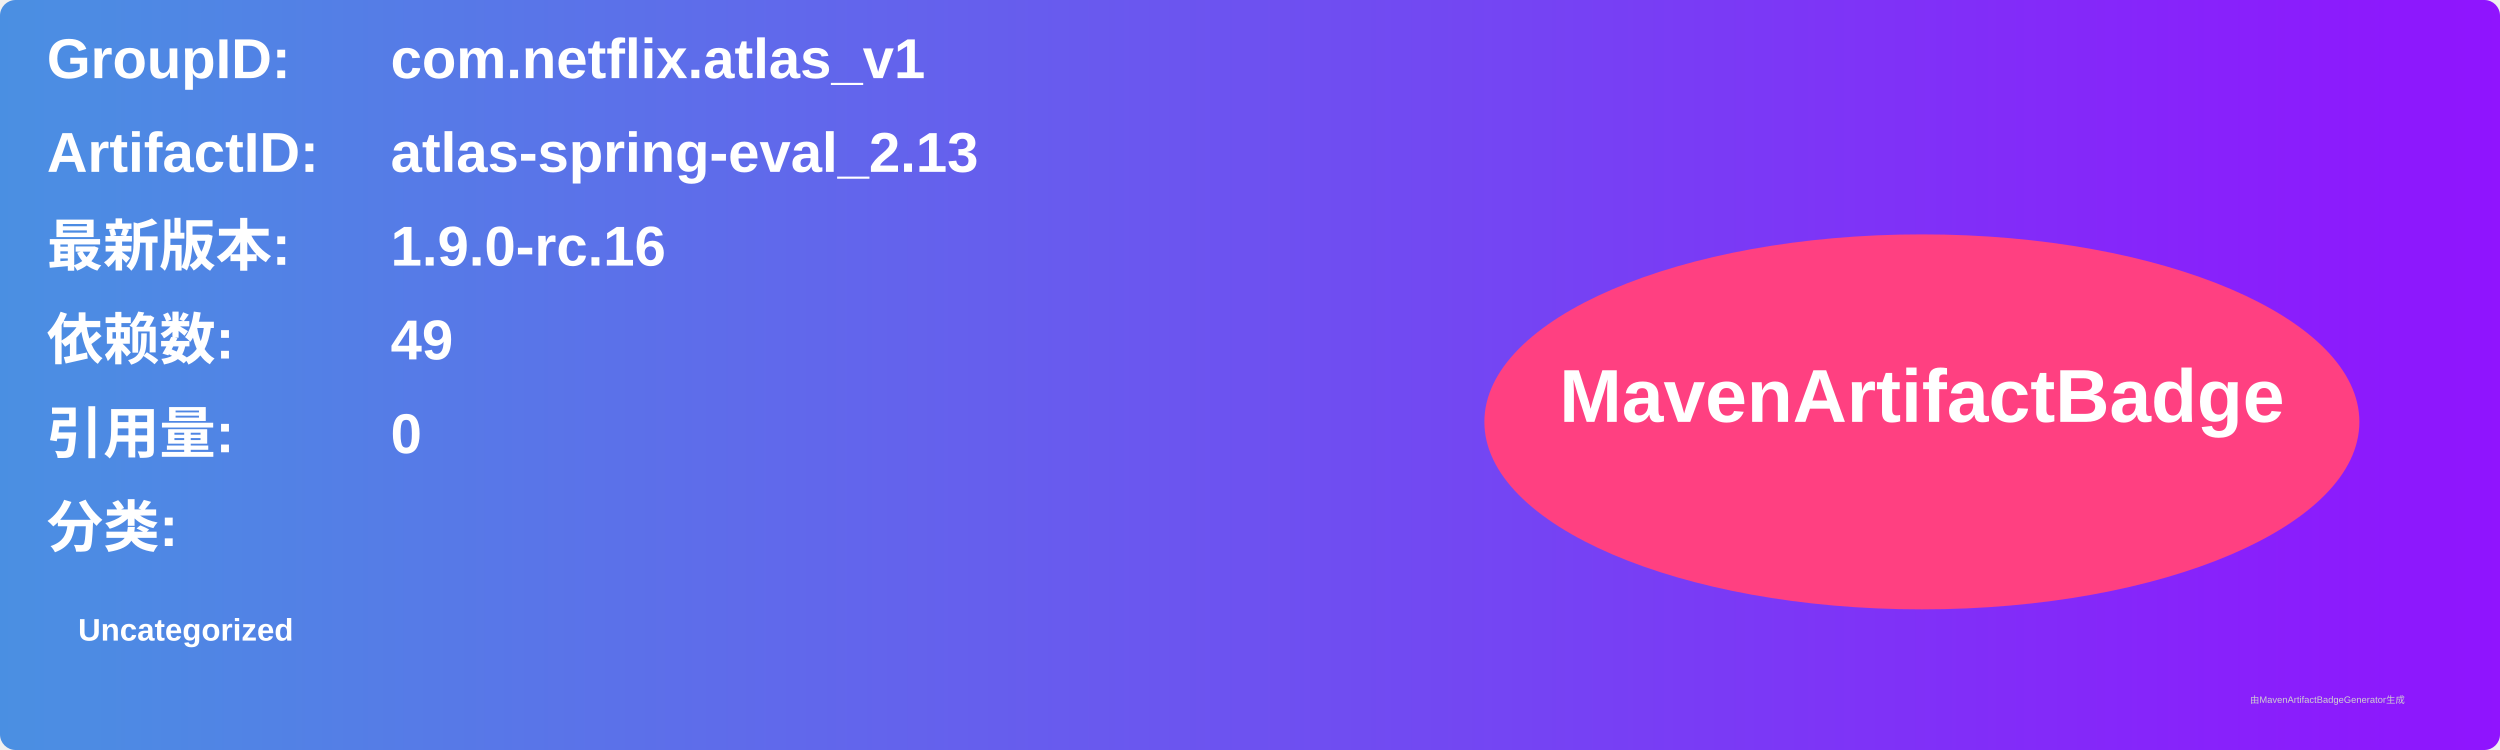
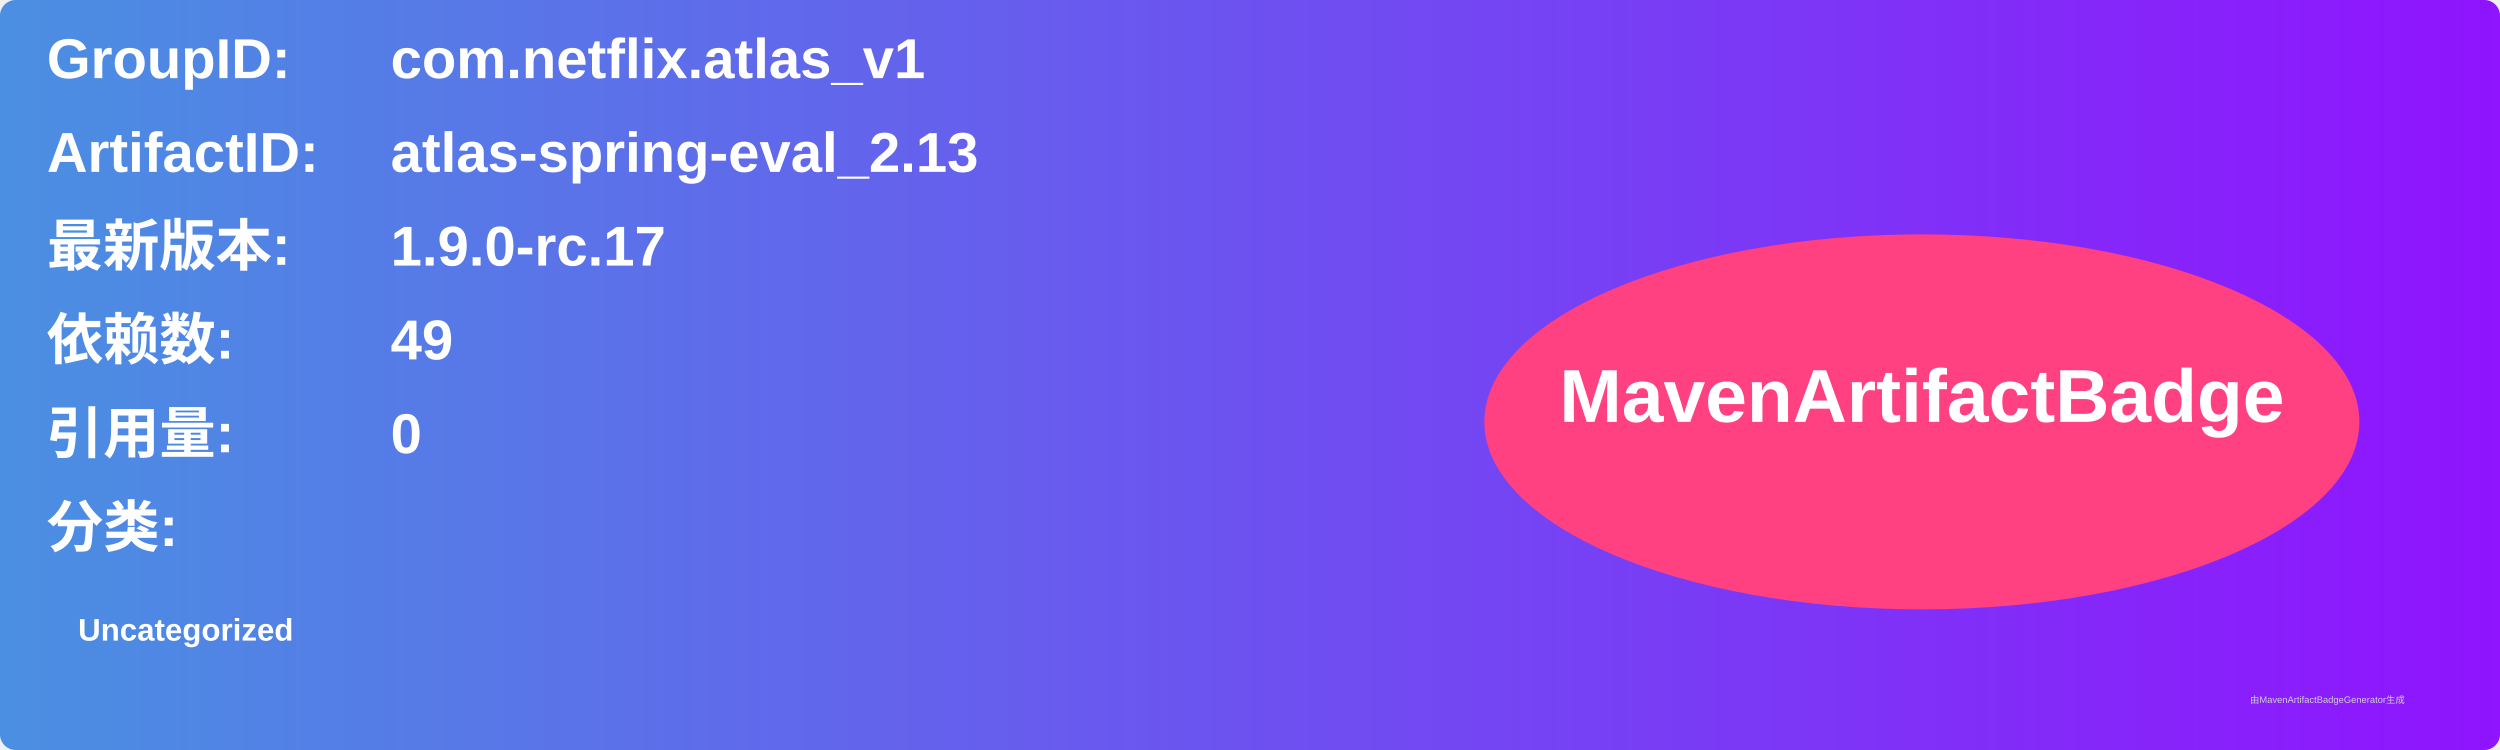
<svg xmlns="http://www.w3.org/2000/svg" width="800" height="240" viewBox="0 0 800 240">
  <linearGradient id="grad" x1="0%" y1="0%" x2="100%" y2="0%">
    <stop offset="0%" stop-color="#4a90e2" />
    <stop offset="100%" stop-color="#9013fe" />
  </linearGradient>
  <rect width="100%" height="100%" rx="5" ry="5" fill="url(#grad)" />
  <g transform="translate(15, 15)">
    <text x="0" y="10" font-family="Arial" font-size="18" fill="white" font-weight="bold" width="260">GroupID:</text>
    <text x="110" y="10" font-family="Arial" font-size="18" fill="white" font-weight="bold" width="460">com.netflix.atlas_v1</text>
    <text x="0" y="40" font-family="Arial" font-size="18" fill="white" font-weight="bold" width="260">ArtifactID:</text>
    <text x="110" y="40" font-family="Arial" font-size="18" fill="white" font-weight="bold" width="460">atlas-spring-eval_2.13</text>
    <text x="0" y="70" font-family="Arial" font-size="18" fill="white" font-weight="bold">最新版本:</text>
    <text x="110" y="70" font-family="Arial" font-size="18" fill="white" font-weight="bold">
-       <tspan font-weight="bold">1.9.0-rc.16</tspan>
+       <tspan font-weight="bold">1.9.0-rc.17</tspan>
    </text>
    <text x="0" y="100" font-family="Arial" font-size="18" fill="white" font-weight="bold">依赖数: </text>
    <text x="110" y="100" font-family="Arial" font-size="18" fill="white">
      <tspan font-weight="bold">49</tspan>
    </text>
    <text x="0" y="130" font-family="Arial" font-size="18" fill="white" font-weight="bold">引用量: </text>
    <text x="110" y="130" font-family="Arial" font-size="18" fill="white">
      <tspan font-weight="bold">0</tspan>
    </text>
    <text x="0" y="160" font-family="Arial" font-size="18" fill="white" font-weight="bold">分类:</text>
    <text x="10" y="190" font-family="Arial" font-size="10" fill="white">
      <tspan font-weight="bold">Uncategorized</tspan>
    </text>
    <ellipse cx="600" cy="120" rx="140" ry="60" fill="#ff4081" />
    <text x="600" y="120" text-anchor="middle" font-family="Arial" font-size="24" fill="white" font-weight="bold">MavenArtifactBadge</text>
  </g>
  <text x="720" y="225" font-family="Arial" font-size="3" fill="#d0d0d0">由MavenArtifactBadgeGenerator生成</text>
</svg>
